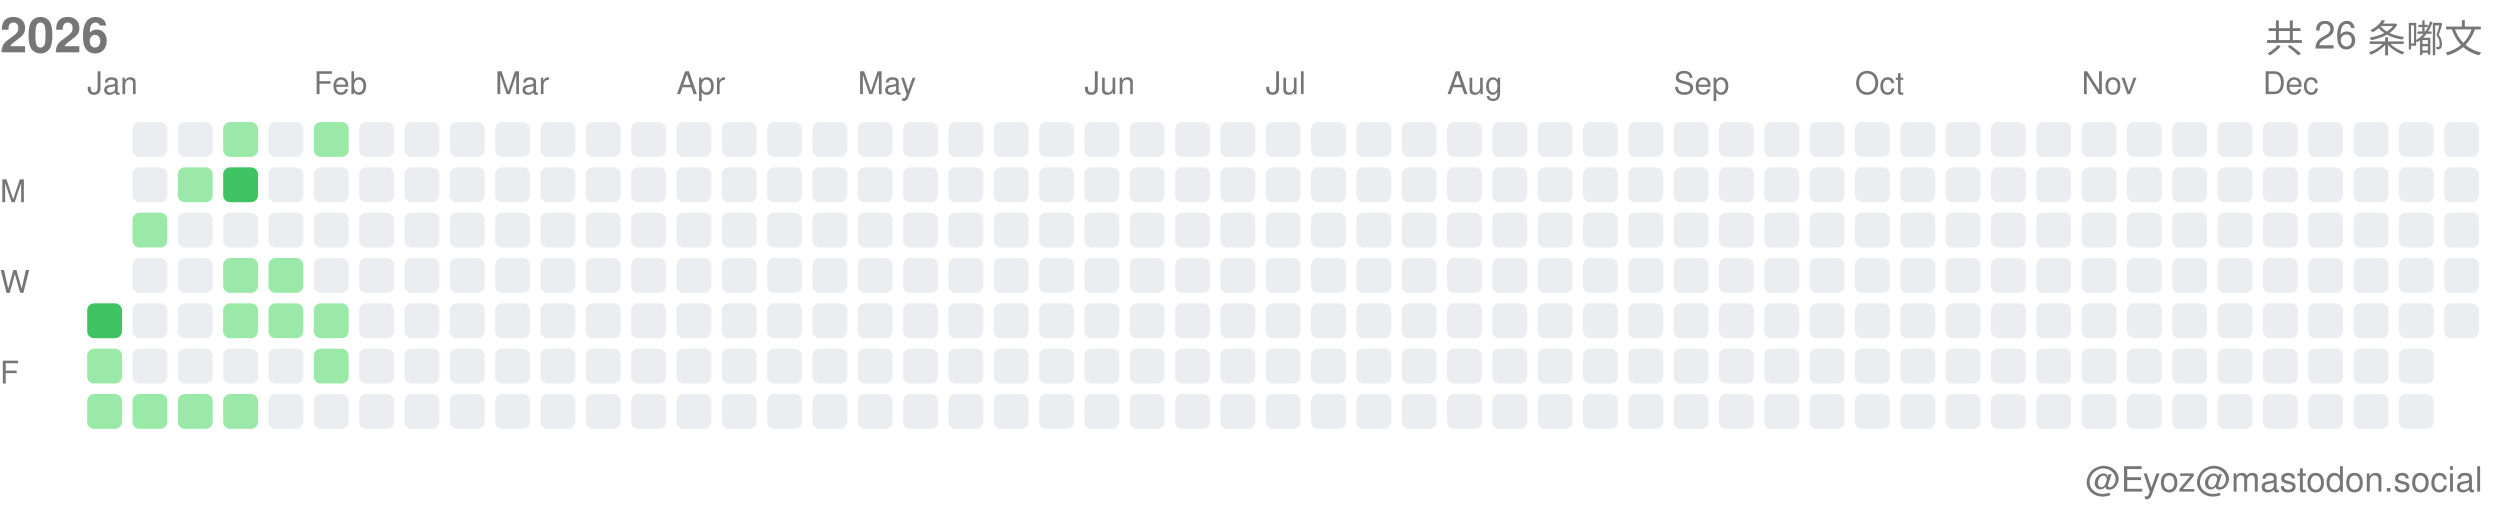
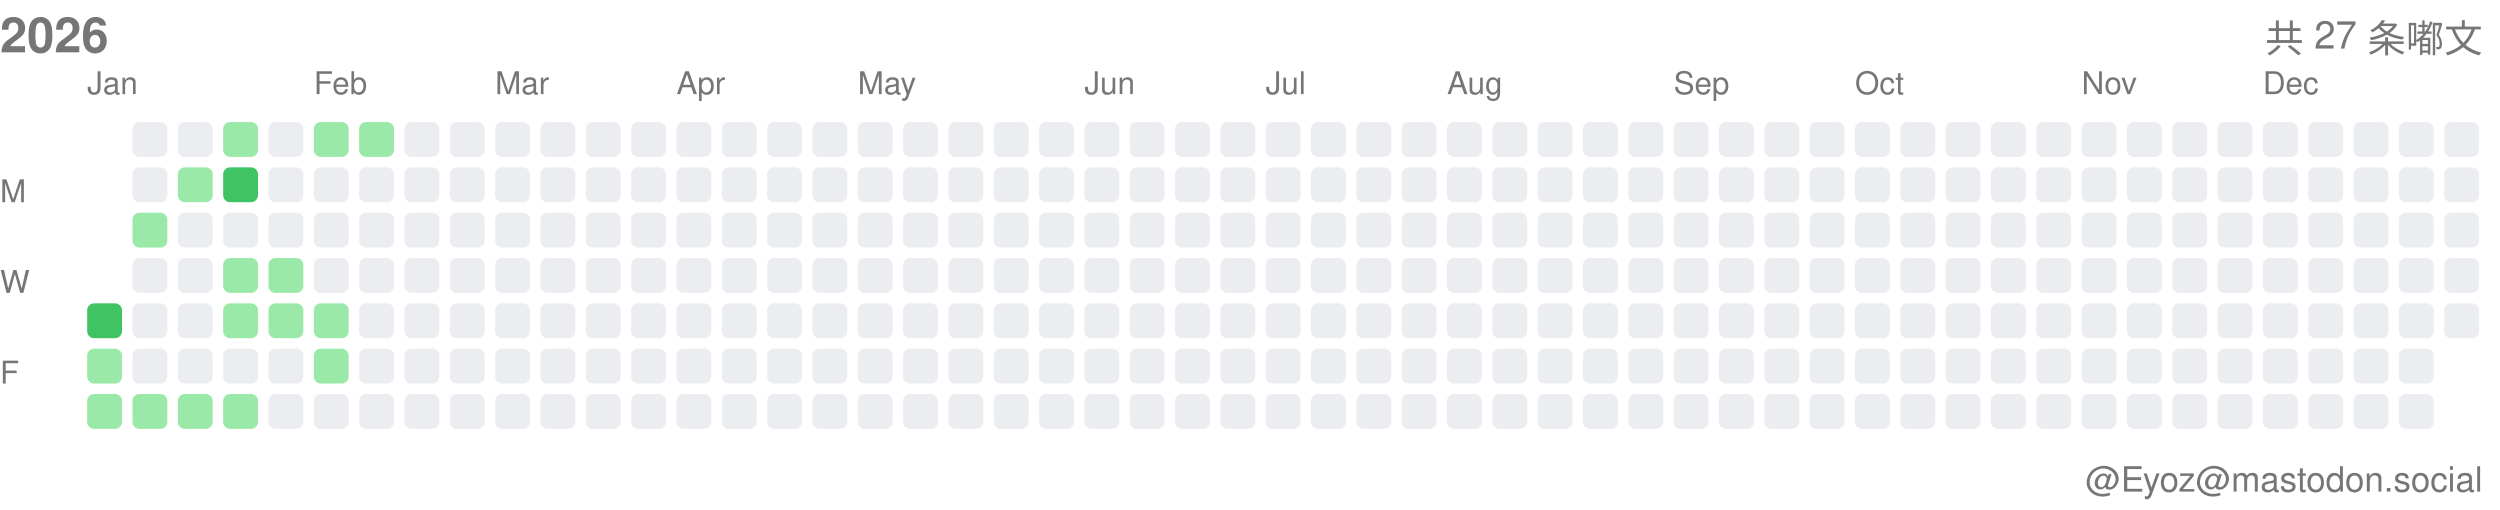
<svg xmlns="http://www.w3.org/2000/svg" width="717" height="146">
  <style>.month-label, .wday-label, .year-label, .total-label, .user-label { font-family: -apple-system, BlinkMacSystemFont, "Segoe UI", Helvetica, Arial, sans-serif, "Apple Color Emoji", "Segoe UI Emoji"; font-size: 9px; fill: #767676; } .year-label { font-size: 14px; font-weight: 600; } .total-label { font-size: 11px; font-weight: 500; } .user-label { font-size: 10px; }</style>
  <text x="0" y="15" class="year-label">2026</text>
-   <text x="712" y="15" class="total-label" text-anchor="end">共 26 条嘟文</text>
+   <text x="712" y="15" class="total-label" text-anchor="end">共 27 条嘟文</text>
  <text x="712" y="141" class="user-label" text-anchor="end">@Eyoz@mastodon.social</text>
  <text x="0" y="58" class="wday-label">M</text>
  <text x="0" y="84" class="wday-label">W</text>
  <text x="0" y="110" class="wday-label">F</text>
  <rect x="25" y="87" width="10" height="10" fill="#40c463" rx="2" ry="2" />
  <rect x="25" y="100" width="10" height="10" fill="#9be9a8" rx="2" ry="2" />
  <rect x="25" y="113" width="10" height="10" fill="#9be9a8" rx="2" ry="2" />
  <rect x="38" y="35" width="10" height="10" fill="#ebedf0" rx="2" ry="2" />
  <rect x="38" y="48" width="10" height="10" fill="#ebedf0" rx="2" ry="2" />
  <rect x="38" y="61" width="10" height="10" fill="#9be9a8" rx="2" ry="2" />
  <rect x="38" y="74" width="10" height="10" fill="#ebedf0" rx="2" ry="2" />
  <rect x="38" y="87" width="10" height="10" fill="#ebedf0" rx="2" ry="2" />
  <rect x="38" y="100" width="10" height="10" fill="#ebedf0" rx="2" ry="2" />
  <rect x="38" y="113" width="10" height="10" fill="#9be9a8" rx="2" ry="2" />
  <rect x="51" y="35" width="10" height="10" fill="#ebedf0" rx="2" ry="2" />
  <rect x="51" y="48" width="10" height="10" fill="#9be9a8" rx="2" ry="2" />
  <rect x="51" y="61" width="10" height="10" fill="#ebedf0" rx="2" ry="2" />
  <rect x="51" y="74" width="10" height="10" fill="#ebedf0" rx="2" ry="2" />
  <rect x="51" y="87" width="10" height="10" fill="#ebedf0" rx="2" ry="2" />
  <rect x="51" y="100" width="10" height="10" fill="#ebedf0" rx="2" ry="2" />
  <rect x="51" y="113" width="10" height="10" fill="#9be9a8" rx="2" ry="2" />
  <rect x="64" y="35" width="10" height="10" fill="#9be9a8" rx="2" ry="2" />
  <rect x="64" y="48" width="10" height="10" fill="#40c463" rx="2" ry="2" />
  <rect x="64" y="61" width="10" height="10" fill="#ebedf0" rx="2" ry="2" />
  <rect x="64" y="74" width="10" height="10" fill="#9be9a8" rx="2" ry="2" />
  <rect x="64" y="87" width="10" height="10" fill="#9be9a8" rx="2" ry="2" />
  <rect x="64" y="100" width="10" height="10" fill="#ebedf0" rx="2" ry="2" />
  <rect x="64" y="113" width="10" height="10" fill="#9be9a8" rx="2" ry="2" />
  <rect x="77" y="35" width="10" height="10" fill="#ebedf0" rx="2" ry="2" />
  <rect x="77" y="48" width="10" height="10" fill="#ebedf0" rx="2" ry="2" />
  <rect x="77" y="61" width="10" height="10" fill="#ebedf0" rx="2" ry="2" />
  <rect x="77" y="74" width="10" height="10" fill="#9be9a8" rx="2" ry="2" />
  <rect x="77" y="87" width="10" height="10" fill="#9be9a8" rx="2" ry="2" />
  <rect x="77" y="100" width="10" height="10" fill="#ebedf0" rx="2" ry="2" />
  <rect x="77" y="113" width="10" height="10" fill="#ebedf0" rx="2" ry="2" />
  <rect x="90" y="35" width="10" height="10" fill="#9be9a8" rx="2" ry="2" />
  <rect x="90" y="48" width="10" height="10" fill="#ebedf0" rx="2" ry="2" />
  <rect x="90" y="61" width="10" height="10" fill="#ebedf0" rx="2" ry="2" />
  <rect x="90" y="74" width="10" height="10" fill="#ebedf0" rx="2" ry="2" />
  <rect x="90" y="87" width="10" height="10" fill="#9be9a8" rx="2" ry="2" />
  <rect x="90" y="100" width="10" height="10" fill="#9be9a8" rx="2" ry="2" />
  <rect x="90" y="113" width="10" height="10" fill="#ebedf0" rx="2" ry="2" />
-   <rect x="103" y="35" width="10" height="10" fill="#ebedf0" rx="2" ry="2" />
+   <rect x="103" y="35" width="10" height="10" fill="#9be9a8" rx="2" ry="2" />
  <rect x="103" y="48" width="10" height="10" fill="#ebedf0" rx="2" ry="2" />
  <rect x="103" y="61" width="10" height="10" fill="#ebedf0" rx="2" ry="2" />
  <rect x="103" y="74" width="10" height="10" fill="#ebedf0" rx="2" ry="2" />
  <rect x="103" y="87" width="10" height="10" fill="#ebedf0" rx="2" ry="2" />
  <rect x="103" y="100" width="10" height="10" fill="#ebedf0" rx="2" ry="2" />
  <rect x="103" y="113" width="10" height="10" fill="#ebedf0" rx="2" ry="2" />
  <rect x="116" y="35" width="10" height="10" fill="#ebedf0" rx="2" ry="2" />
  <rect x="116" y="48" width="10" height="10" fill="#ebedf0" rx="2" ry="2" />
  <rect x="116" y="61" width="10" height="10" fill="#ebedf0" rx="2" ry="2" />
  <rect x="116" y="74" width="10" height="10" fill="#ebedf0" rx="2" ry="2" />
  <rect x="116" y="87" width="10" height="10" fill="#ebedf0" rx="2" ry="2" />
  <rect x="116" y="100" width="10" height="10" fill="#ebedf0" rx="2" ry="2" />
  <rect x="116" y="113" width="10" height="10" fill="#ebedf0" rx="2" ry="2" />
  <rect x="129" y="35" width="10" height="10" fill="#ebedf0" rx="2" ry="2" />
  <rect x="129" y="48" width="10" height="10" fill="#ebedf0" rx="2" ry="2" />
  <rect x="129" y="61" width="10" height="10" fill="#ebedf0" rx="2" ry="2" />
  <rect x="129" y="74" width="10" height="10" fill="#ebedf0" rx="2" ry="2" />
  <rect x="129" y="87" width="10" height="10" fill="#ebedf0" rx="2" ry="2" />
  <rect x="129" y="100" width="10" height="10" fill="#ebedf0" rx="2" ry="2" />
  <rect x="129" y="113" width="10" height="10" fill="#ebedf0" rx="2" ry="2" />
  <rect x="142" y="35" width="10" height="10" fill="#ebedf0" rx="2" ry="2" />
  <rect x="142" y="48" width="10" height="10" fill="#ebedf0" rx="2" ry="2" />
  <rect x="142" y="61" width="10" height="10" fill="#ebedf0" rx="2" ry="2" />
  <rect x="142" y="74" width="10" height="10" fill="#ebedf0" rx="2" ry="2" />
  <rect x="142" y="87" width="10" height="10" fill="#ebedf0" rx="2" ry="2" />
  <rect x="142" y="100" width="10" height="10" fill="#ebedf0" rx="2" ry="2" />
  <rect x="142" y="113" width="10" height="10" fill="#ebedf0" rx="2" ry="2" />
  <rect x="155" y="35" width="10" height="10" fill="#ebedf0" rx="2" ry="2" />
  <rect x="155" y="48" width="10" height="10" fill="#ebedf0" rx="2" ry="2" />
  <rect x="155" y="61" width="10" height="10" fill="#ebedf0" rx="2" ry="2" />
  <rect x="155" y="74" width="10" height="10" fill="#ebedf0" rx="2" ry="2" />
  <rect x="155" y="87" width="10" height="10" fill="#ebedf0" rx="2" ry="2" />
  <rect x="155" y="100" width="10" height="10" fill="#ebedf0" rx="2" ry="2" />
  <rect x="155" y="113" width="10" height="10" fill="#ebedf0" rx="2" ry="2" />
  <rect x="168" y="35" width="10" height="10" fill="#ebedf0" rx="2" ry="2" />
  <rect x="168" y="48" width="10" height="10" fill="#ebedf0" rx="2" ry="2" />
  <rect x="168" y="61" width="10" height="10" fill="#ebedf0" rx="2" ry="2" />
  <rect x="168" y="74" width="10" height="10" fill="#ebedf0" rx="2" ry="2" />
  <rect x="168" y="87" width="10" height="10" fill="#ebedf0" rx="2" ry="2" />
  <rect x="168" y="100" width="10" height="10" fill="#ebedf0" rx="2" ry="2" />
  <rect x="168" y="113" width="10" height="10" fill="#ebedf0" rx="2" ry="2" />
  <rect x="181" y="35" width="10" height="10" fill="#ebedf0" rx="2" ry="2" />
  <rect x="181" y="48" width="10" height="10" fill="#ebedf0" rx="2" ry="2" />
  <rect x="181" y="61" width="10" height="10" fill="#ebedf0" rx="2" ry="2" />
  <rect x="181" y="74" width="10" height="10" fill="#ebedf0" rx="2" ry="2" />
  <rect x="181" y="87" width="10" height="10" fill="#ebedf0" rx="2" ry="2" />
  <rect x="181" y="100" width="10" height="10" fill="#ebedf0" rx="2" ry="2" />
  <rect x="181" y="113" width="10" height="10" fill="#ebedf0" rx="2" ry="2" />
  <rect x="194" y="35" width="10" height="10" fill="#ebedf0" rx="2" ry="2" />
  <rect x="194" y="48" width="10" height="10" fill="#ebedf0" rx="2" ry="2" />
  <rect x="194" y="61" width="10" height="10" fill="#ebedf0" rx="2" ry="2" />
  <rect x="194" y="74" width="10" height="10" fill="#ebedf0" rx="2" ry="2" />
  <rect x="194" y="87" width="10" height="10" fill="#ebedf0" rx="2" ry="2" />
  <rect x="194" y="100" width="10" height="10" fill="#ebedf0" rx="2" ry="2" />
  <rect x="194" y="113" width="10" height="10" fill="#ebedf0" rx="2" ry="2" />
  <rect x="207" y="35" width="10" height="10" fill="#ebedf0" rx="2" ry="2" />
  <rect x="207" y="48" width="10" height="10" fill="#ebedf0" rx="2" ry="2" />
  <rect x="207" y="61" width="10" height="10" fill="#ebedf0" rx="2" ry="2" />
  <rect x="207" y="74" width="10" height="10" fill="#ebedf0" rx="2" ry="2" />
  <rect x="207" y="87" width="10" height="10" fill="#ebedf0" rx="2" ry="2" />
  <rect x="207" y="100" width="10" height="10" fill="#ebedf0" rx="2" ry="2" />
  <rect x="207" y="113" width="10" height="10" fill="#ebedf0" rx="2" ry="2" />
  <rect x="220" y="35" width="10" height="10" fill="#ebedf0" rx="2" ry="2" />
  <rect x="220" y="48" width="10" height="10" fill="#ebedf0" rx="2" ry="2" />
  <rect x="220" y="61" width="10" height="10" fill="#ebedf0" rx="2" ry="2" />
  <rect x="220" y="74" width="10" height="10" fill="#ebedf0" rx="2" ry="2" />
  <rect x="220" y="87" width="10" height="10" fill="#ebedf0" rx="2" ry="2" />
  <rect x="220" y="100" width="10" height="10" fill="#ebedf0" rx="2" ry="2" />
  <rect x="220" y="113" width="10" height="10" fill="#ebedf0" rx="2" ry="2" />
  <rect x="233" y="35" width="10" height="10" fill="#ebedf0" rx="2" ry="2" />
  <rect x="233" y="48" width="10" height="10" fill="#ebedf0" rx="2" ry="2" />
  <rect x="233" y="61" width="10" height="10" fill="#ebedf0" rx="2" ry="2" />
  <rect x="233" y="74" width="10" height="10" fill="#ebedf0" rx="2" ry="2" />
  <rect x="233" y="87" width="10" height="10" fill="#ebedf0" rx="2" ry="2" />
  <rect x="233" y="100" width="10" height="10" fill="#ebedf0" rx="2" ry="2" />
  <rect x="233" y="113" width="10" height="10" fill="#ebedf0" rx="2" ry="2" />
  <rect x="246" y="35" width="10" height="10" fill="#ebedf0" rx="2" ry="2" />
  <rect x="246" y="48" width="10" height="10" fill="#ebedf0" rx="2" ry="2" />
  <rect x="246" y="61" width="10" height="10" fill="#ebedf0" rx="2" ry="2" />
  <rect x="246" y="74" width="10" height="10" fill="#ebedf0" rx="2" ry="2" />
  <rect x="246" y="87" width="10" height="10" fill="#ebedf0" rx="2" ry="2" />
  <rect x="246" y="100" width="10" height="10" fill="#ebedf0" rx="2" ry="2" />
  <rect x="246" y="113" width="10" height="10" fill="#ebedf0" rx="2" ry="2" />
  <rect x="259" y="35" width="10" height="10" fill="#ebedf0" rx="2" ry="2" />
  <rect x="259" y="48" width="10" height="10" fill="#ebedf0" rx="2" ry="2" />
  <rect x="259" y="61" width="10" height="10" fill="#ebedf0" rx="2" ry="2" />
  <rect x="259" y="74" width="10" height="10" fill="#ebedf0" rx="2" ry="2" />
  <rect x="259" y="87" width="10" height="10" fill="#ebedf0" rx="2" ry="2" />
  <rect x="259" y="100" width="10" height="10" fill="#ebedf0" rx="2" ry="2" />
  <rect x="259" y="113" width="10" height="10" fill="#ebedf0" rx="2" ry="2" />
  <rect x="272" y="35" width="10" height="10" fill="#ebedf0" rx="2" ry="2" />
  <rect x="272" y="48" width="10" height="10" fill="#ebedf0" rx="2" ry="2" />
  <rect x="272" y="61" width="10" height="10" fill="#ebedf0" rx="2" ry="2" />
  <rect x="272" y="74" width="10" height="10" fill="#ebedf0" rx="2" ry="2" />
  <rect x="272" y="87" width="10" height="10" fill="#ebedf0" rx="2" ry="2" />
  <rect x="272" y="100" width="10" height="10" fill="#ebedf0" rx="2" ry="2" />
  <rect x="272" y="113" width="10" height="10" fill="#ebedf0" rx="2" ry="2" />
  <rect x="285" y="35" width="10" height="10" fill="#ebedf0" rx="2" ry="2" />
  <rect x="285" y="48" width="10" height="10" fill="#ebedf0" rx="2" ry="2" />
  <rect x="285" y="61" width="10" height="10" fill="#ebedf0" rx="2" ry="2" />
  <rect x="285" y="74" width="10" height="10" fill="#ebedf0" rx="2" ry="2" />
  <rect x="285" y="87" width="10" height="10" fill="#ebedf0" rx="2" ry="2" />
  <rect x="285" y="100" width="10" height="10" fill="#ebedf0" rx="2" ry="2" />
  <rect x="285" y="113" width="10" height="10" fill="#ebedf0" rx="2" ry="2" />
  <rect x="298" y="35" width="10" height="10" fill="#ebedf0" rx="2" ry="2" />
  <rect x="298" y="48" width="10" height="10" fill="#ebedf0" rx="2" ry="2" />
  <rect x="298" y="61" width="10" height="10" fill="#ebedf0" rx="2" ry="2" />
  <rect x="298" y="74" width="10" height="10" fill="#ebedf0" rx="2" ry="2" />
  <rect x="298" y="87" width="10" height="10" fill="#ebedf0" rx="2" ry="2" />
  <rect x="298" y="100" width="10" height="10" fill="#ebedf0" rx="2" ry="2" />
  <rect x="298" y="113" width="10" height="10" fill="#ebedf0" rx="2" ry="2" />
  <rect x="311" y="35" width="10" height="10" fill="#ebedf0" rx="2" ry="2" />
  <rect x="311" y="48" width="10" height="10" fill="#ebedf0" rx="2" ry="2" />
  <rect x="311" y="61" width="10" height="10" fill="#ebedf0" rx="2" ry="2" />
  <rect x="311" y="74" width="10" height="10" fill="#ebedf0" rx="2" ry="2" />
  <rect x="311" y="87" width="10" height="10" fill="#ebedf0" rx="2" ry="2" />
  <rect x="311" y="100" width="10" height="10" fill="#ebedf0" rx="2" ry="2" />
  <rect x="311" y="113" width="10" height="10" fill="#ebedf0" rx="2" ry="2" />
  <rect x="324" y="35" width="10" height="10" fill="#ebedf0" rx="2" ry="2" />
  <rect x="324" y="48" width="10" height="10" fill="#ebedf0" rx="2" ry="2" />
  <rect x="324" y="61" width="10" height="10" fill="#ebedf0" rx="2" ry="2" />
  <rect x="324" y="74" width="10" height="10" fill="#ebedf0" rx="2" ry="2" />
  <rect x="324" y="87" width="10" height="10" fill="#ebedf0" rx="2" ry="2" />
  <rect x="324" y="100" width="10" height="10" fill="#ebedf0" rx="2" ry="2" />
  <rect x="324" y="113" width="10" height="10" fill="#ebedf0" rx="2" ry="2" />
  <rect x="337" y="35" width="10" height="10" fill="#ebedf0" rx="2" ry="2" />
  <rect x="337" y="48" width="10" height="10" fill="#ebedf0" rx="2" ry="2" />
  <rect x="337" y="61" width="10" height="10" fill="#ebedf0" rx="2" ry="2" />
  <rect x="337" y="74" width="10" height="10" fill="#ebedf0" rx="2" ry="2" />
  <rect x="337" y="87" width="10" height="10" fill="#ebedf0" rx="2" ry="2" />
  <rect x="337" y="100" width="10" height="10" fill="#ebedf0" rx="2" ry="2" />
  <rect x="337" y="113" width="10" height="10" fill="#ebedf0" rx="2" ry="2" />
  <rect x="350" y="35" width="10" height="10" fill="#ebedf0" rx="2" ry="2" />
  <rect x="350" y="48" width="10" height="10" fill="#ebedf0" rx="2" ry="2" />
  <rect x="350" y="61" width="10" height="10" fill="#ebedf0" rx="2" ry="2" />
  <rect x="350" y="74" width="10" height="10" fill="#ebedf0" rx="2" ry="2" />
  <rect x="350" y="87" width="10" height="10" fill="#ebedf0" rx="2" ry="2" />
  <rect x="350" y="100" width="10" height="10" fill="#ebedf0" rx="2" ry="2" />
  <rect x="350" y="113" width="10" height="10" fill="#ebedf0" rx="2" ry="2" />
  <rect x="363" y="35" width="10" height="10" fill="#ebedf0" rx="2" ry="2" />
  <rect x="363" y="48" width="10" height="10" fill="#ebedf0" rx="2" ry="2" />
  <rect x="363" y="61" width="10" height="10" fill="#ebedf0" rx="2" ry="2" />
  <rect x="363" y="74" width="10" height="10" fill="#ebedf0" rx="2" ry="2" />
  <rect x="363" y="87" width="10" height="10" fill="#ebedf0" rx="2" ry="2" />
  <rect x="363" y="100" width="10" height="10" fill="#ebedf0" rx="2" ry="2" />
  <rect x="363" y="113" width="10" height="10" fill="#ebedf0" rx="2" ry="2" />
  <rect x="376" y="35" width="10" height="10" fill="#ebedf0" rx="2" ry="2" />
  <rect x="376" y="48" width="10" height="10" fill="#ebedf0" rx="2" ry="2" />
  <rect x="376" y="61" width="10" height="10" fill="#ebedf0" rx="2" ry="2" />
  <rect x="376" y="74" width="10" height="10" fill="#ebedf0" rx="2" ry="2" />
  <rect x="376" y="87" width="10" height="10" fill="#ebedf0" rx="2" ry="2" />
  <rect x="376" y="100" width="10" height="10" fill="#ebedf0" rx="2" ry="2" />
  <rect x="376" y="113" width="10" height="10" fill="#ebedf0" rx="2" ry="2" />
  <rect x="389" y="35" width="10" height="10" fill="#ebedf0" rx="2" ry="2" />
  <rect x="389" y="48" width="10" height="10" fill="#ebedf0" rx="2" ry="2" />
  <rect x="389" y="61" width="10" height="10" fill="#ebedf0" rx="2" ry="2" />
  <rect x="389" y="74" width="10" height="10" fill="#ebedf0" rx="2" ry="2" />
  <rect x="389" y="87" width="10" height="10" fill="#ebedf0" rx="2" ry="2" />
  <rect x="389" y="100" width="10" height="10" fill="#ebedf0" rx="2" ry="2" />
  <rect x="389" y="113" width="10" height="10" fill="#ebedf0" rx="2" ry="2" />
  <rect x="402" y="35" width="10" height="10" fill="#ebedf0" rx="2" ry="2" />
  <rect x="402" y="48" width="10" height="10" fill="#ebedf0" rx="2" ry="2" />
  <rect x="402" y="61" width="10" height="10" fill="#ebedf0" rx="2" ry="2" />
  <rect x="402" y="74" width="10" height="10" fill="#ebedf0" rx="2" ry="2" />
  <rect x="402" y="87" width="10" height="10" fill="#ebedf0" rx="2" ry="2" />
  <rect x="402" y="100" width="10" height="10" fill="#ebedf0" rx="2" ry="2" />
  <rect x="402" y="113" width="10" height="10" fill="#ebedf0" rx="2" ry="2" />
  <rect x="415" y="35" width="10" height="10" fill="#ebedf0" rx="2" ry="2" />
  <rect x="415" y="48" width="10" height="10" fill="#ebedf0" rx="2" ry="2" />
  <rect x="415" y="61" width="10" height="10" fill="#ebedf0" rx="2" ry="2" />
  <rect x="415" y="74" width="10" height="10" fill="#ebedf0" rx="2" ry="2" />
  <rect x="415" y="87" width="10" height="10" fill="#ebedf0" rx="2" ry="2" />
  <rect x="415" y="100" width="10" height="10" fill="#ebedf0" rx="2" ry="2" />
  <rect x="415" y="113" width="10" height="10" fill="#ebedf0" rx="2" ry="2" />
  <rect x="428" y="35" width="10" height="10" fill="#ebedf0" rx="2" ry="2" />
  <rect x="428" y="48" width="10" height="10" fill="#ebedf0" rx="2" ry="2" />
  <rect x="428" y="61" width="10" height="10" fill="#ebedf0" rx="2" ry="2" />
  <rect x="428" y="74" width="10" height="10" fill="#ebedf0" rx="2" ry="2" />
  <rect x="428" y="87" width="10" height="10" fill="#ebedf0" rx="2" ry="2" />
  <rect x="428" y="100" width="10" height="10" fill="#ebedf0" rx="2" ry="2" />
  <rect x="428" y="113" width="10" height="10" fill="#ebedf0" rx="2" ry="2" />
  <rect x="441" y="35" width="10" height="10" fill="#ebedf0" rx="2" ry="2" />
  <rect x="441" y="48" width="10" height="10" fill="#ebedf0" rx="2" ry="2" />
  <rect x="441" y="61" width="10" height="10" fill="#ebedf0" rx="2" ry="2" />
  <rect x="441" y="74" width="10" height="10" fill="#ebedf0" rx="2" ry="2" />
  <rect x="441" y="87" width="10" height="10" fill="#ebedf0" rx="2" ry="2" />
  <rect x="441" y="100" width="10" height="10" fill="#ebedf0" rx="2" ry="2" />
  <rect x="441" y="113" width="10" height="10" fill="#ebedf0" rx="2" ry="2" />
  <rect x="454" y="35" width="10" height="10" fill="#ebedf0" rx="2" ry="2" />
  <rect x="454" y="48" width="10" height="10" fill="#ebedf0" rx="2" ry="2" />
  <rect x="454" y="61" width="10" height="10" fill="#ebedf0" rx="2" ry="2" />
  <rect x="454" y="74" width="10" height="10" fill="#ebedf0" rx="2" ry="2" />
  <rect x="454" y="87" width="10" height="10" fill="#ebedf0" rx="2" ry="2" />
  <rect x="454" y="100" width="10" height="10" fill="#ebedf0" rx="2" ry="2" />
  <rect x="454" y="113" width="10" height="10" fill="#ebedf0" rx="2" ry="2" />
  <rect x="467" y="35" width="10" height="10" fill="#ebedf0" rx="2" ry="2" />
  <rect x="467" y="48" width="10" height="10" fill="#ebedf0" rx="2" ry="2" />
  <rect x="467" y="61" width="10" height="10" fill="#ebedf0" rx="2" ry="2" />
  <rect x="467" y="74" width="10" height="10" fill="#ebedf0" rx="2" ry="2" />
  <rect x="467" y="87" width="10" height="10" fill="#ebedf0" rx="2" ry="2" />
  <rect x="467" y="100" width="10" height="10" fill="#ebedf0" rx="2" ry="2" />
  <rect x="467" y="113" width="10" height="10" fill="#ebedf0" rx="2" ry="2" />
  <rect x="480" y="35" width="10" height="10" fill="#ebedf0" rx="2" ry="2" />
  <rect x="480" y="48" width="10" height="10" fill="#ebedf0" rx="2" ry="2" />
  <rect x="480" y="61" width="10" height="10" fill="#ebedf0" rx="2" ry="2" />
  <rect x="480" y="74" width="10" height="10" fill="#ebedf0" rx="2" ry="2" />
  <rect x="480" y="87" width="10" height="10" fill="#ebedf0" rx="2" ry="2" />
  <rect x="480" y="100" width="10" height="10" fill="#ebedf0" rx="2" ry="2" />
  <rect x="480" y="113" width="10" height="10" fill="#ebedf0" rx="2" ry="2" />
  <rect x="493" y="35" width="10" height="10" fill="#ebedf0" rx="2" ry="2" />
  <rect x="493" y="48" width="10" height="10" fill="#ebedf0" rx="2" ry="2" />
  <rect x="493" y="61" width="10" height="10" fill="#ebedf0" rx="2" ry="2" />
  <rect x="493" y="74" width="10" height="10" fill="#ebedf0" rx="2" ry="2" />
  <rect x="493" y="87" width="10" height="10" fill="#ebedf0" rx="2" ry="2" />
  <rect x="493" y="100" width="10" height="10" fill="#ebedf0" rx="2" ry="2" />
  <rect x="493" y="113" width="10" height="10" fill="#ebedf0" rx="2" ry="2" />
  <rect x="506" y="35" width="10" height="10" fill="#ebedf0" rx="2" ry="2" />
  <rect x="506" y="48" width="10" height="10" fill="#ebedf0" rx="2" ry="2" />
  <rect x="506" y="61" width="10" height="10" fill="#ebedf0" rx="2" ry="2" />
  <rect x="506" y="74" width="10" height="10" fill="#ebedf0" rx="2" ry="2" />
  <rect x="506" y="87" width="10" height="10" fill="#ebedf0" rx="2" ry="2" />
  <rect x="506" y="100" width="10" height="10" fill="#ebedf0" rx="2" ry="2" />
  <rect x="506" y="113" width="10" height="10" fill="#ebedf0" rx="2" ry="2" />
  <rect x="519" y="35" width="10" height="10" fill="#ebedf0" rx="2" ry="2" />
  <rect x="519" y="48" width="10" height="10" fill="#ebedf0" rx="2" ry="2" />
  <rect x="519" y="61" width="10" height="10" fill="#ebedf0" rx="2" ry="2" />
  <rect x="519" y="74" width="10" height="10" fill="#ebedf0" rx="2" ry="2" />
  <rect x="519" y="87" width="10" height="10" fill="#ebedf0" rx="2" ry="2" />
  <rect x="519" y="100" width="10" height="10" fill="#ebedf0" rx="2" ry="2" />
  <rect x="519" y="113" width="10" height="10" fill="#ebedf0" rx="2" ry="2" />
  <rect x="532" y="35" width="10" height="10" fill="#ebedf0" rx="2" ry="2" />
  <rect x="532" y="48" width="10" height="10" fill="#ebedf0" rx="2" ry="2" />
  <rect x="532" y="61" width="10" height="10" fill="#ebedf0" rx="2" ry="2" />
  <rect x="532" y="74" width="10" height="10" fill="#ebedf0" rx="2" ry="2" />
  <rect x="532" y="87" width="10" height="10" fill="#ebedf0" rx="2" ry="2" />
  <rect x="532" y="100" width="10" height="10" fill="#ebedf0" rx="2" ry="2" />
  <rect x="532" y="113" width="10" height="10" fill="#ebedf0" rx="2" ry="2" />
  <rect x="545" y="35" width="10" height="10" fill="#ebedf0" rx="2" ry="2" />
  <rect x="545" y="48" width="10" height="10" fill="#ebedf0" rx="2" ry="2" />
  <rect x="545" y="61" width="10" height="10" fill="#ebedf0" rx="2" ry="2" />
  <rect x="545" y="74" width="10" height="10" fill="#ebedf0" rx="2" ry="2" />
  <rect x="545" y="87" width="10" height="10" fill="#ebedf0" rx="2" ry="2" />
  <rect x="545" y="100" width="10" height="10" fill="#ebedf0" rx="2" ry="2" />
  <rect x="545" y="113" width="10" height="10" fill="#ebedf0" rx="2" ry="2" />
  <rect x="558" y="35" width="10" height="10" fill="#ebedf0" rx="2" ry="2" />
  <rect x="558" y="48" width="10" height="10" fill="#ebedf0" rx="2" ry="2" />
  <rect x="558" y="61" width="10" height="10" fill="#ebedf0" rx="2" ry="2" />
  <rect x="558" y="74" width="10" height="10" fill="#ebedf0" rx="2" ry="2" />
  <rect x="558" y="87" width="10" height="10" fill="#ebedf0" rx="2" ry="2" />
  <rect x="558" y="100" width="10" height="10" fill="#ebedf0" rx="2" ry="2" />
  <rect x="558" y="113" width="10" height="10" fill="#ebedf0" rx="2" ry="2" />
  <rect x="571" y="35" width="10" height="10" fill="#ebedf0" rx="2" ry="2" />
  <rect x="571" y="48" width="10" height="10" fill="#ebedf0" rx="2" ry="2" />
  <rect x="571" y="61" width="10" height="10" fill="#ebedf0" rx="2" ry="2" />
  <rect x="571" y="74" width="10" height="10" fill="#ebedf0" rx="2" ry="2" />
  <rect x="571" y="87" width="10" height="10" fill="#ebedf0" rx="2" ry="2" />
  <rect x="571" y="100" width="10" height="10" fill="#ebedf0" rx="2" ry="2" />
  <rect x="571" y="113" width="10" height="10" fill="#ebedf0" rx="2" ry="2" />
  <rect x="584" y="35" width="10" height="10" fill="#ebedf0" rx="2" ry="2" />
  <rect x="584" y="48" width="10" height="10" fill="#ebedf0" rx="2" ry="2" />
  <rect x="584" y="61" width="10" height="10" fill="#ebedf0" rx="2" ry="2" />
  <rect x="584" y="74" width="10" height="10" fill="#ebedf0" rx="2" ry="2" />
  <rect x="584" y="87" width="10" height="10" fill="#ebedf0" rx="2" ry="2" />
  <rect x="584" y="100" width="10" height="10" fill="#ebedf0" rx="2" ry="2" />
  <rect x="584" y="113" width="10" height="10" fill="#ebedf0" rx="2" ry="2" />
  <rect x="597" y="35" width="10" height="10" fill="#ebedf0" rx="2" ry="2" />
  <rect x="597" y="48" width="10" height="10" fill="#ebedf0" rx="2" ry="2" />
  <rect x="597" y="61" width="10" height="10" fill="#ebedf0" rx="2" ry="2" />
  <rect x="597" y="74" width="10" height="10" fill="#ebedf0" rx="2" ry="2" />
  <rect x="597" y="87" width="10" height="10" fill="#ebedf0" rx="2" ry="2" />
  <rect x="597" y="100" width="10" height="10" fill="#ebedf0" rx="2" ry="2" />
  <rect x="597" y="113" width="10" height="10" fill="#ebedf0" rx="2" ry="2" />
  <rect x="610" y="35" width="10" height="10" fill="#ebedf0" rx="2" ry="2" />
  <rect x="610" y="48" width="10" height="10" fill="#ebedf0" rx="2" ry="2" />
  <rect x="610" y="61" width="10" height="10" fill="#ebedf0" rx="2" ry="2" />
  <rect x="610" y="74" width="10" height="10" fill="#ebedf0" rx="2" ry="2" />
  <rect x="610" y="87" width="10" height="10" fill="#ebedf0" rx="2" ry="2" />
  <rect x="610" y="100" width="10" height="10" fill="#ebedf0" rx="2" ry="2" />
  <rect x="610" y="113" width="10" height="10" fill="#ebedf0" rx="2" ry="2" />
  <rect x="623" y="35" width="10" height="10" fill="#ebedf0" rx="2" ry="2" />
  <rect x="623" y="48" width="10" height="10" fill="#ebedf0" rx="2" ry="2" />
  <rect x="623" y="61" width="10" height="10" fill="#ebedf0" rx="2" ry="2" />
  <rect x="623" y="74" width="10" height="10" fill="#ebedf0" rx="2" ry="2" />
  <rect x="623" y="87" width="10" height="10" fill="#ebedf0" rx="2" ry="2" />
  <rect x="623" y="100" width="10" height="10" fill="#ebedf0" rx="2" ry="2" />
  <rect x="623" y="113" width="10" height="10" fill="#ebedf0" rx="2" ry="2" />
  <rect x="636" y="35" width="10" height="10" fill="#ebedf0" rx="2" ry="2" />
  <rect x="636" y="48" width="10" height="10" fill="#ebedf0" rx="2" ry="2" />
  <rect x="636" y="61" width="10" height="10" fill="#ebedf0" rx="2" ry="2" />
  <rect x="636" y="74" width="10" height="10" fill="#ebedf0" rx="2" ry="2" />
  <rect x="636" y="87" width="10" height="10" fill="#ebedf0" rx="2" ry="2" />
  <rect x="636" y="100" width="10" height="10" fill="#ebedf0" rx="2" ry="2" />
  <rect x="636" y="113" width="10" height="10" fill="#ebedf0" rx="2" ry="2" />
  <rect x="649" y="35" width="10" height="10" fill="#ebedf0" rx="2" ry="2" />
  <rect x="649" y="48" width="10" height="10" fill="#ebedf0" rx="2" ry="2" />
  <rect x="649" y="61" width="10" height="10" fill="#ebedf0" rx="2" ry="2" />
  <rect x="649" y="74" width="10" height="10" fill="#ebedf0" rx="2" ry="2" />
  <rect x="649" y="87" width="10" height="10" fill="#ebedf0" rx="2" ry="2" />
  <rect x="649" y="100" width="10" height="10" fill="#ebedf0" rx="2" ry="2" />
  <rect x="649" y="113" width="10" height="10" fill="#ebedf0" rx="2" ry="2" />
  <rect x="662" y="35" width="10" height="10" fill="#ebedf0" rx="2" ry="2" />
  <rect x="662" y="48" width="10" height="10" fill="#ebedf0" rx="2" ry="2" />
  <rect x="662" y="61" width="10" height="10" fill="#ebedf0" rx="2" ry="2" />
  <rect x="662" y="74" width="10" height="10" fill="#ebedf0" rx="2" ry="2" />
  <rect x="662" y="87" width="10" height="10" fill="#ebedf0" rx="2" ry="2" />
  <rect x="662" y="100" width="10" height="10" fill="#ebedf0" rx="2" ry="2" />
  <rect x="662" y="113" width="10" height="10" fill="#ebedf0" rx="2" ry="2" />
  <rect x="675" y="35" width="10" height="10" fill="#ebedf0" rx="2" ry="2" />
  <rect x="675" y="48" width="10" height="10" fill="#ebedf0" rx="2" ry="2" />
  <rect x="675" y="61" width="10" height="10" fill="#ebedf0" rx="2" ry="2" />
  <rect x="675" y="74" width="10" height="10" fill="#ebedf0" rx="2" ry="2" />
  <rect x="675" y="87" width="10" height="10" fill="#ebedf0" rx="2" ry="2" />
  <rect x="675" y="100" width="10" height="10" fill="#ebedf0" rx="2" ry="2" />
  <rect x="675" y="113" width="10" height="10" fill="#ebedf0" rx="2" ry="2" />
  <rect x="688" y="35" width="10" height="10" fill="#ebedf0" rx="2" ry="2" />
  <rect x="688" y="48" width="10" height="10" fill="#ebedf0" rx="2" ry="2" />
  <rect x="688" y="61" width="10" height="10" fill="#ebedf0" rx="2" ry="2" />
  <rect x="688" y="74" width="10" height="10" fill="#ebedf0" rx="2" ry="2" />
  <rect x="688" y="87" width="10" height="10" fill="#ebedf0" rx="2" ry="2" />
  <rect x="688" y="100" width="10" height="10" fill="#ebedf0" rx="2" ry="2" />
  <rect x="688" y="113" width="10" height="10" fill="#ebedf0" rx="2" ry="2" />
  <rect x="701" y="35" width="10" height="10" fill="#ebedf0" rx="2" ry="2" />
  <rect x="701" y="48" width="10" height="10" fill="#ebedf0" rx="2" ry="2" />
  <rect x="701" y="61" width="10" height="10" fill="#ebedf0" rx="2" ry="2" />
  <rect x="701" y="74" width="10" height="10" fill="#ebedf0" rx="2" ry="2" />
  <rect x="701" y="87" width="10" height="10" fill="#ebedf0" rx="2" ry="2" />
  <text x="25" y="27" class="month-label">Jan</text>
  <text x="90" y="27" class="month-label">Feb</text>
  <text x="142" y="27" class="month-label">Mar</text>
  <text x="194" y="27" class="month-label">Apr</text>
  <text x="246" y="27" class="month-label">May</text>
  <text x="311" y="27" class="month-label">Jun</text>
  <text x="363" y="27" class="month-label">Jul</text>
  <text x="415" y="27" class="month-label">Aug</text>
  <text x="480" y="27" class="month-label">Sep</text>
  <text x="532" y="27" class="month-label">Oct</text>
  <text x="597" y="27" class="month-label">Nov</text>
  <text x="649" y="27" class="month-label">Dec</text>
</svg>
